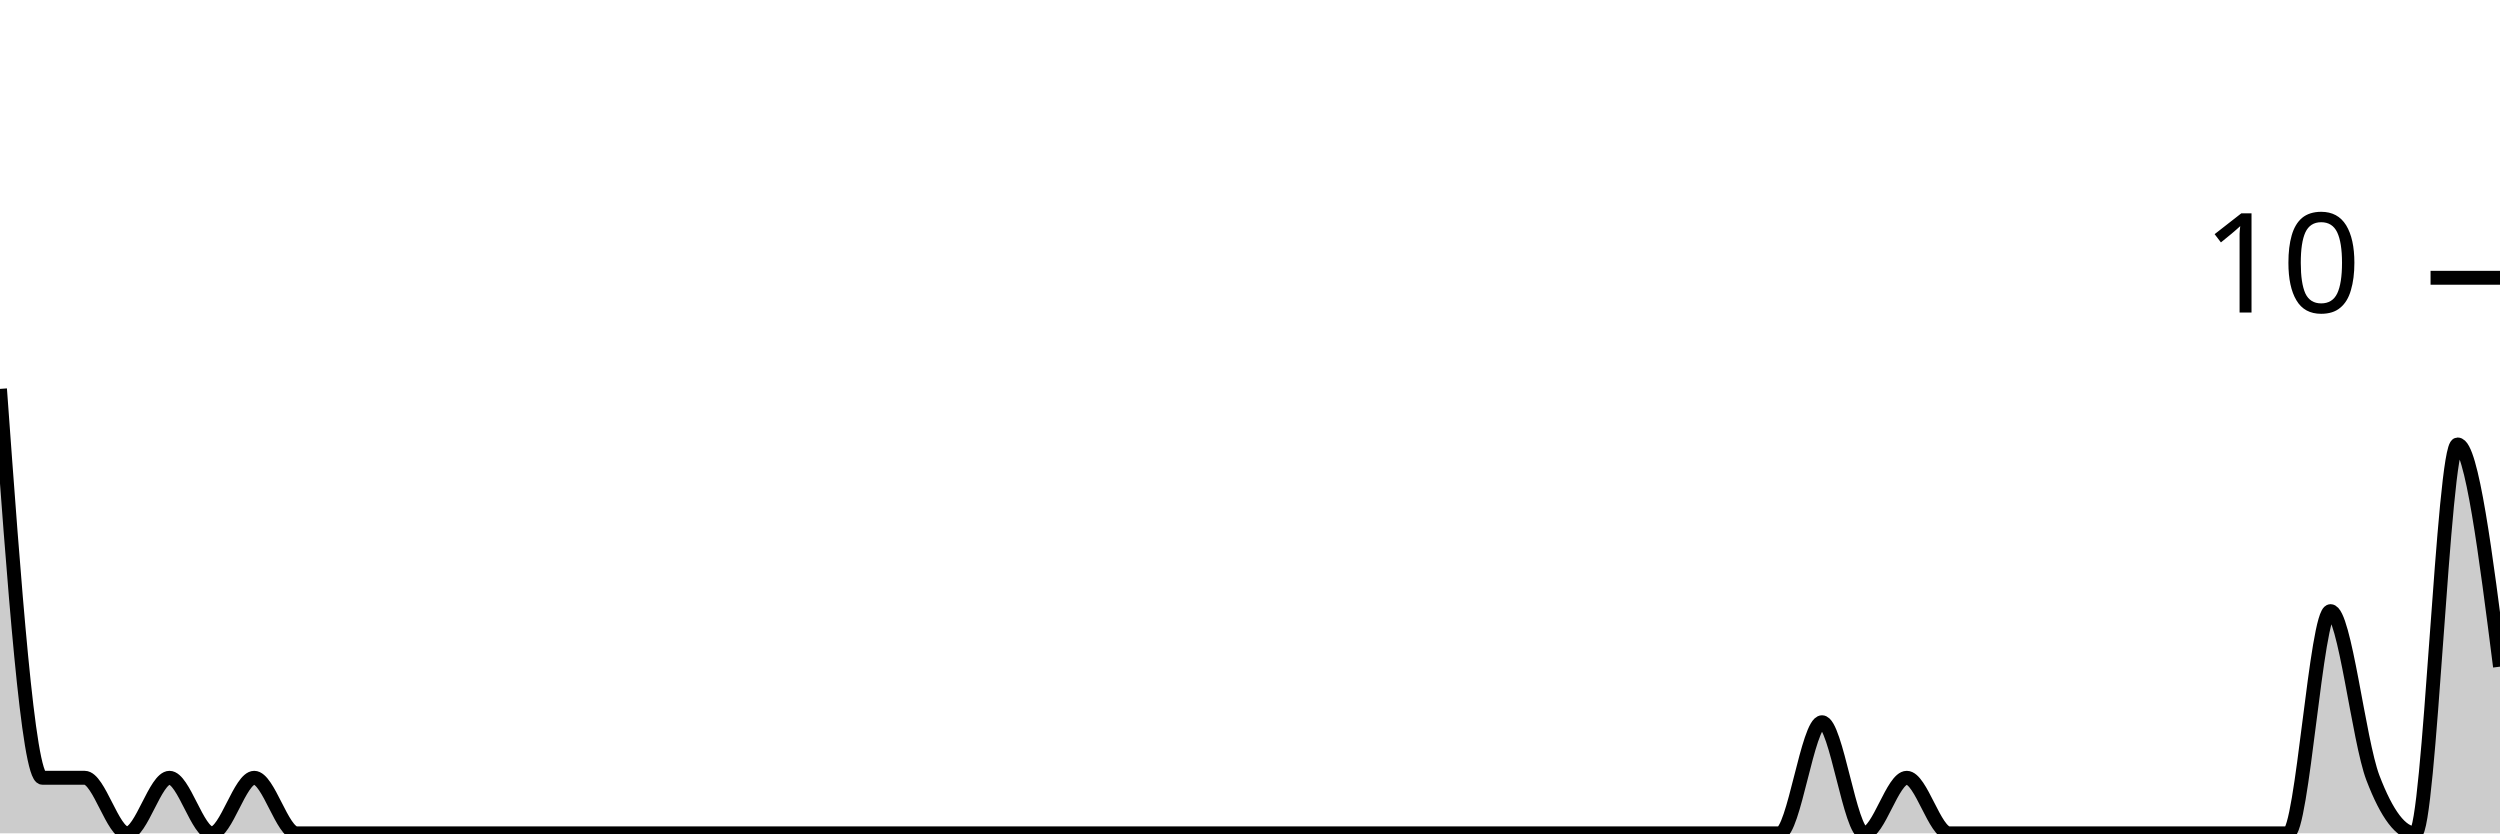
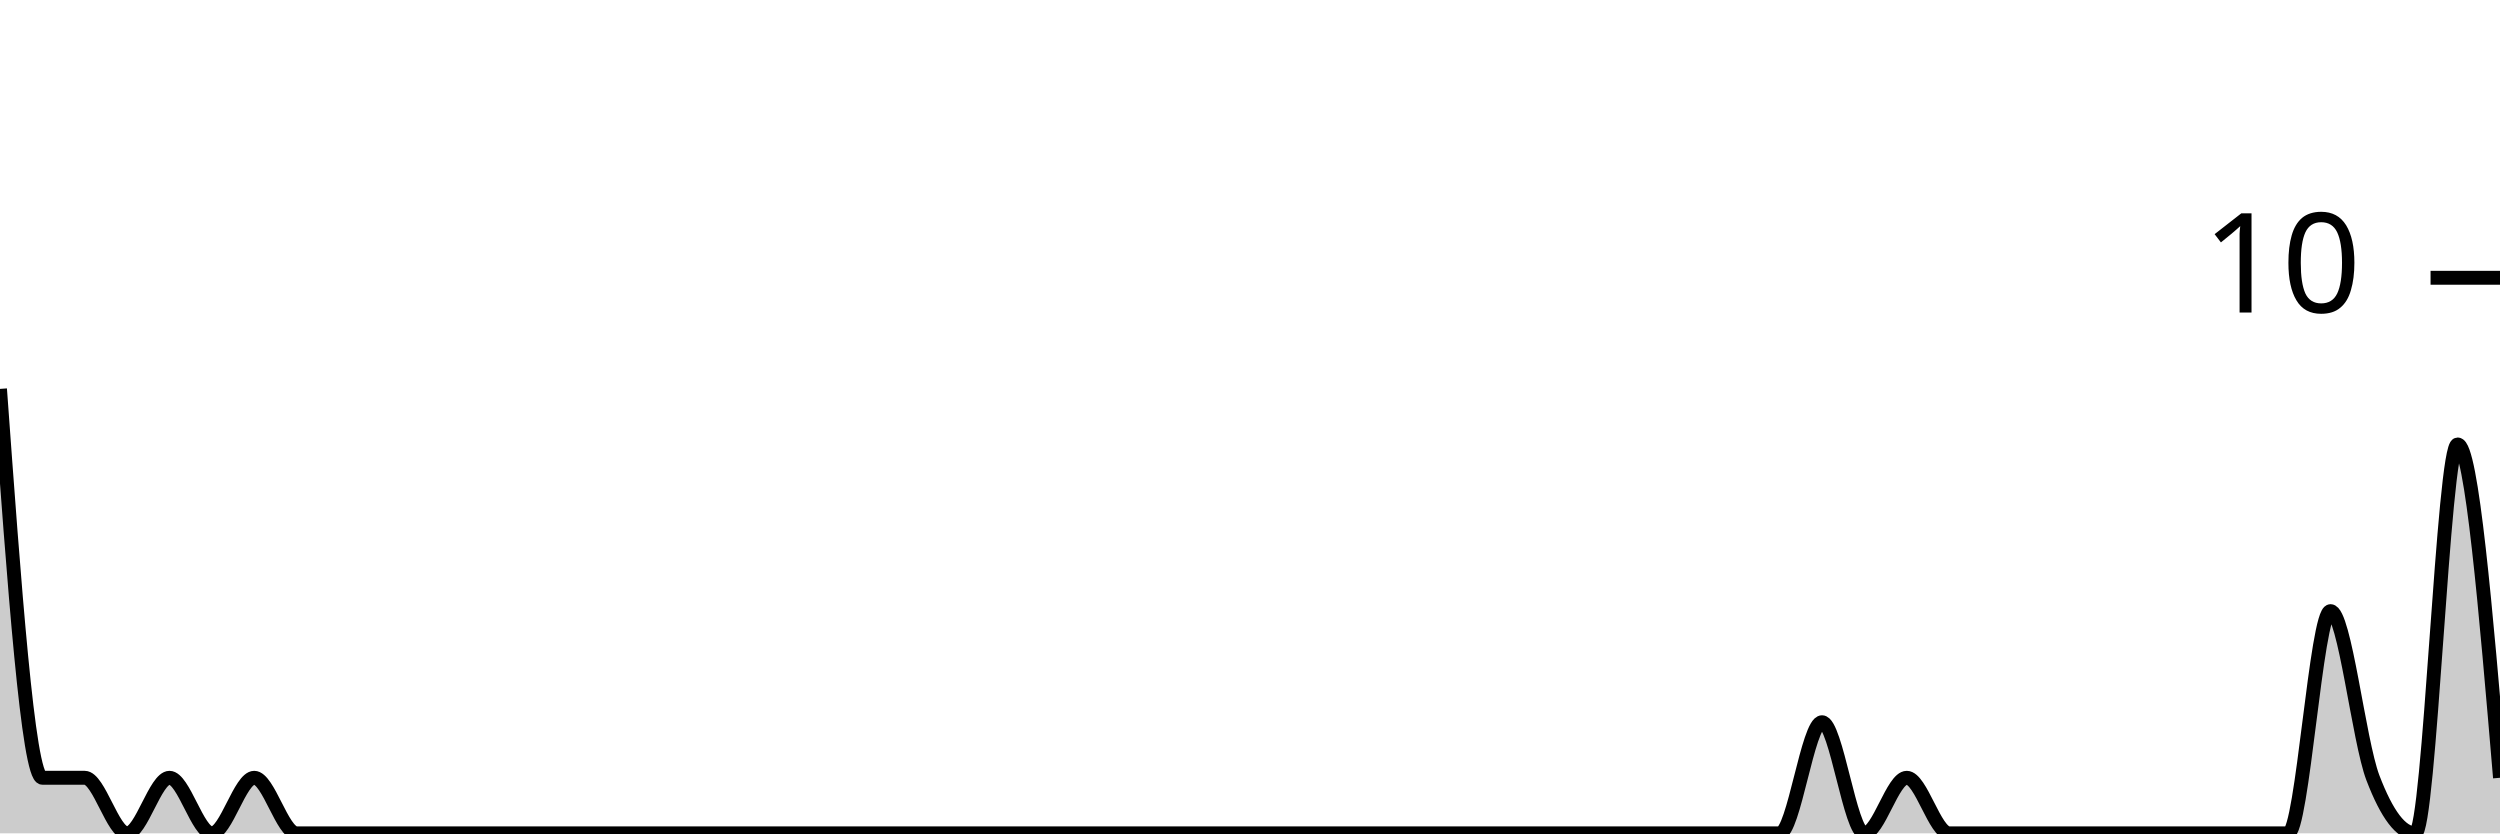
<svg xmlns="http://www.w3.org/2000/svg" viewBox="0 0 180 60">
  <g transform="translate(0,20)">
-     <path class="area" fill="rgba(0, 0, 0, 0.2)" d="M0,8C1.017,22,2.034,36,3.051,36C4.068,36,5.085,36,6.102,36C7.119,36,8.136,40,9.153,40C10.169,40,11.186,36,12.203,36C13.22,36,14.237,40,15.254,40C16.271,40,17.288,36,18.305,36C19.322,36,20.339,40,21.356,40C22.373,40,23.39,40,24.407,40C25.424,40,26.441,40,27.458,40C28.475,40,29.492,40,30.508,40C31.525,40,32.542,40,33.559,40C34.576,40,35.593,40,36.61,40C37.627,40,38.644,40,39.661,40C40.678,40,41.695,40,42.712,40C43.729,40,44.746,40,45.763,40C46.78,40,47.797,40,48.814,40C49.831,40,50.847,40,51.864,40C52.881,40,53.898,40,54.915,40C55.932,40,56.949,40,57.966,40C58.983,40,60,40,61.017,40C62.034,40,63.051,40,64.068,40C65.085,40,66.102,40,67.119,40C68.136,40,69.153,40,70.169,40C71.186,40,72.203,40,73.22,40C74.237,40,75.254,40,76.271,40C77.288,40,78.305,40,79.322,40C80.339,40,81.356,40,82.373,40C83.39,40,84.407,40,85.424,40C86.441,40,87.458,40,88.475,40C89.492,40,90.508,40,91.525,40C92.542,40,93.559,40,94.576,40C95.593,40,96.61,40,97.627,40C98.644,40,99.661,40,100.678,40C101.695,40,102.712,40,103.729,40C104.746,40,105.763,40,106.78,40C107.797,40,108.814,40,109.831,40C110.847,40,111.864,40,112.881,40C113.898,40,114.915,40,115.932,40C116.949,40,117.966,40,118.983,40C120,40,121.017,40,122.034,40C123.051,40,124.068,40,125.085,40C126.102,40,127.119,40,128.136,40C129.153,40,130.169,32,131.186,32C132.203,32,133.22,40,134.237,40C135.254,40,136.271,36,137.288,36C138.305,36,139.322,40,140.339,40C141.356,40,142.373,40,143.39,40C144.407,40,145.424,40,146.441,40C147.458,40,148.475,40,149.492,40C150.508,40,151.525,40,152.542,40C153.559,40,154.576,40,155.593,40C156.61,40,157.627,40,158.644,40C159.661,40,160.678,40,161.695,40C162.712,40,163.729,40,164.746,40C165.763,40,166.78,24,167.797,24C168.814,24,169.831,33.333,170.847,36C171.864,38.667,172.881,40,173.898,40C174.915,40,175.932,12,176.949,12C177.966,12,178.983,20,180,28L180,40C178.983,40,177.966,40,176.949,40C175.932,40,174.915,40,173.898,40C172.881,40,171.864,40,170.847,40C169.831,40,168.814,40,167.797,40C166.78,40,165.763,40,164.746,40C163.729,40,162.712,40,161.695,40C160.678,40,159.661,40,158.644,40C157.627,40,156.61,40,155.593,40C154.576,40,153.559,40,152.542,40C151.525,40,150.508,40,149.492,40C148.475,40,147.458,40,146.441,40C145.424,40,144.407,40,143.39,40C142.373,40,141.356,40,140.339,40C139.322,40,138.305,40,137.288,40C136.271,40,135.254,40,134.237,40C133.22,40,132.203,40,131.186,40C130.169,40,129.153,40,128.136,40C127.119,40,126.102,40,125.085,40C124.068,40,123.051,40,122.034,40C121.017,40,120,40,118.983,40C117.966,40,116.949,40,115.932,40C114.915,40,113.898,40,112.881,40C111.864,40,110.847,40,109.831,40C108.814,40,107.797,40,106.78,40C105.763,40,104.746,40,103.729,40C102.712,40,101.695,40,100.678,40C99.661,40,98.644,40,97.627,40C96.61,40,95.593,40,94.576,40C93.559,40,92.542,40,91.525,40C90.508,40,89.492,40,88.475,40C87.458,40,86.441,40,85.424,40C84.407,40,83.39,40,82.373,40C81.356,40,80.339,40,79.322,40C78.305,40,77.288,40,76.271,40C75.254,40,74.237,40,73.22,40C72.203,40,71.186,40,70.169,40C69.153,40,68.136,40,67.119,40C66.102,40,65.085,40,64.068,40C63.051,40,62.034,40,61.017,40C60,40,58.983,40,57.966,40C56.949,40,55.932,40,54.915,40C53.898,40,52.881,40,51.864,40C50.847,40,49.831,40,48.814,40C47.797,40,46.78,40,45.763,40C44.746,40,43.729,40,42.712,40C41.695,40,40.678,40,39.661,40C38.644,40,37.627,40,36.61,40C35.593,40,34.576,40,33.559,40C32.542,40,31.525,40,30.508,40C29.492,40,28.475,40,27.458,40C26.441,40,25.424,40,24.407,40C23.39,40,22.373,40,21.356,40C20.339,40,19.322,40,18.305,40C17.288,40,16.271,40,15.254,40C14.237,40,13.22,40,12.203,40C11.186,40,10.169,40,9.153,40C8.136,40,7.119,40,6.102,40C5.085,40,4.068,40,3.051,40C2.034,40,1.017,40,0,40Z" />
-     <path class="line" stroke="black" fill="none" d="M0,8C1.017,22,2.034,36,3.051,36C4.068,36,5.085,36,6.102,36C7.119,36,8.136,40,9.153,40C10.169,40,11.186,36,12.203,36C13.22,36,14.237,40,15.254,40C16.271,40,17.288,36,18.305,36C19.322,36,20.339,40,21.356,40C22.373,40,23.39,40,24.407,40C25.424,40,26.441,40,27.458,40C28.475,40,29.492,40,30.508,40C31.525,40,32.542,40,33.559,40C34.576,40,35.593,40,36.61,40C37.627,40,38.644,40,39.661,40C40.678,40,41.695,40,42.712,40C43.729,40,44.746,40,45.763,40C46.78,40,47.797,40,48.814,40C49.831,40,50.847,40,51.864,40C52.881,40,53.898,40,54.915,40C55.932,40,56.949,40,57.966,40C58.983,40,60,40,61.017,40C62.034,40,63.051,40,64.068,40C65.085,40,66.102,40,67.119,40C68.136,40,69.153,40,70.169,40C71.186,40,72.203,40,73.22,40C74.237,40,75.254,40,76.271,40C77.288,40,78.305,40,79.322,40C80.339,40,81.356,40,82.373,40C83.39,40,84.407,40,85.424,40C86.441,40,87.458,40,88.475,40C89.492,40,90.508,40,91.525,40C92.542,40,93.559,40,94.576,40C95.593,40,96.61,40,97.627,40C98.644,40,99.661,40,100.678,40C101.695,40,102.712,40,103.729,40C104.746,40,105.763,40,106.78,40C107.797,40,108.814,40,109.831,40C110.847,40,111.864,40,112.881,40C113.898,40,114.915,40,115.932,40C116.949,40,117.966,40,118.983,40C120,40,121.017,40,122.034,40C123.051,40,124.068,40,125.085,40C126.102,40,127.119,40,128.136,40C129.153,40,130.169,32,131.186,32C132.203,32,133.22,40,134.237,40C135.254,40,136.271,36,137.288,36C138.305,36,139.322,40,140.339,40C141.356,40,142.373,40,143.39,40C144.407,40,145.424,40,146.441,40C147.458,40,148.475,40,149.492,40C150.508,40,151.525,40,152.542,40C153.559,40,154.576,40,155.593,40C156.61,40,157.627,40,158.644,40C159.661,40,160.678,40,161.695,40C162.712,40,163.729,40,164.746,40C165.763,40,166.78,24,167.797,24C168.814,24,169.831,33.333,170.847,36C171.864,38.667,172.881,40,173.898,40C174.915,40,175.932,12,176.949,12C177.966,12,178.983,20,180,28" />
+     <path class="area" fill="rgba(0, 0, 0, 0.2)" d="M0,8C1.017,22,2.034,36,3.051,36C4.068,36,5.085,36,6.102,36C7.119,36,8.136,40,9.153,40C10.169,40,11.186,36,12.203,36C13.22,36,14.237,40,15.254,40C16.271,40,17.288,36,18.305,36C19.322,36,20.339,40,21.356,40C22.373,40,23.39,40,24.407,40C25.424,40,26.441,40,27.458,40C28.475,40,29.492,40,30.508,40C31.525,40,32.542,40,33.559,40C34.576,40,35.593,40,36.61,40C37.627,40,38.644,40,39.661,40C40.678,40,41.695,40,42.712,40C43.729,40,44.746,40,45.763,40C46.78,40,47.797,40,48.814,40C49.831,40,50.847,40,51.864,40C52.881,40,53.898,40,54.915,40C55.932,40,56.949,40,57.966,40C58.983,40,60,40,61.017,40C62.034,40,63.051,40,64.068,40C65.085,40,66.102,40,67.119,40C68.136,40,69.153,40,70.169,40C71.186,40,72.203,40,73.22,40C74.237,40,75.254,40,76.271,40C77.288,40,78.305,40,79.322,40C80.339,40,81.356,40,82.373,40C83.39,40,84.407,40,85.424,40C86.441,40,87.458,40,88.475,40C89.492,40,90.508,40,91.525,40C92.542,40,93.559,40,94.576,40C95.593,40,96.61,40,97.627,40C98.644,40,99.661,40,100.678,40C101.695,40,102.712,40,103.729,40C104.746,40,105.763,40,106.78,40C107.797,40,108.814,40,109.831,40C110.847,40,111.864,40,112.881,40C113.898,40,114.915,40,115.932,40C116.949,40,117.966,40,118.983,40C120,40,121.017,40,122.034,40C123.051,40,124.068,40,125.085,40C126.102,40,127.119,40,128.136,40C129.153,40,130.169,32,131.186,32C132.203,32,133.22,40,134.237,40C135.254,40,136.271,36,137.288,36C138.305,36,139.322,40,140.339,40C141.356,40,142.373,40,143.39,40C144.407,40,145.424,40,146.441,40C147.458,40,148.475,40,149.492,40C150.508,40,151.525,40,152.542,40C153.559,40,154.576,40,155.593,40C156.61,40,157.627,40,158.644,40C159.661,40,160.678,40,161.695,40C162.712,40,163.729,40,164.746,40C165.763,40,166.78,24,167.797,24C168.814,24,169.831,33.333,170.847,36C171.864,38.667,172.881,40,173.898,40C174.915,40,175.932,12,176.949,12C177.966,12,178.983,24,180,36L180,40C178.983,40,177.966,40,176.949,40C175.932,40,174.915,40,173.898,40C172.881,40,171.864,40,170.847,40C169.831,40,168.814,40,167.797,40C166.78,40,165.763,40,164.746,40C163.729,40,162.712,40,161.695,40C160.678,40,159.661,40,158.644,40C157.627,40,156.61,40,155.593,40C154.576,40,153.559,40,152.542,40C151.525,40,150.508,40,149.492,40C148.475,40,147.458,40,146.441,40C145.424,40,144.407,40,143.39,40C142.373,40,141.356,40,140.339,40C139.322,40,138.305,40,137.288,40C136.271,40,135.254,40,134.237,40C133.22,40,132.203,40,131.186,40C130.169,40,129.153,40,128.136,40C127.119,40,126.102,40,125.085,40C124.068,40,123.051,40,122.034,40C121.017,40,120,40,118.983,40C117.966,40,116.949,40,115.932,40C114.915,40,113.898,40,112.881,40C111.864,40,110.847,40,109.831,40C108.814,40,107.797,40,106.78,40C105.763,40,104.746,40,103.729,40C102.712,40,101.695,40,100.678,40C99.661,40,98.644,40,97.627,40C96.61,40,95.593,40,94.576,40C93.559,40,92.542,40,91.525,40C90.508,40,89.492,40,88.475,40C87.458,40,86.441,40,85.424,40C84.407,40,83.39,40,82.373,40C81.356,40,80.339,40,79.322,40C78.305,40,77.288,40,76.271,40C75.254,40,74.237,40,73.22,40C72.203,40,71.186,40,70.169,40C69.153,40,68.136,40,67.119,40C66.102,40,65.085,40,64.068,40C63.051,40,62.034,40,61.017,40C60,40,58.983,40,57.966,40C56.949,40,55.932,40,54.915,40C53.898,40,52.881,40,51.864,40C50.847,40,49.831,40,48.814,40C47.797,40,46.78,40,45.763,40C44.746,40,43.729,40,42.712,40C41.695,40,40.678,40,39.661,40C38.644,40,37.627,40,36.61,40C35.593,40,34.576,40,33.559,40C32.542,40,31.525,40,30.508,40C29.492,40,28.475,40,27.458,40C26.441,40,25.424,40,24.407,40C23.39,40,22.373,40,21.356,40C20.339,40,19.322,40,18.305,40C17.288,40,16.271,40,15.254,40C14.237,40,13.22,40,12.203,40C11.186,40,10.169,40,9.153,40C8.136,40,7.119,40,6.102,40C5.085,40,4.068,40,3.051,40C2.034,40,1.017,40,0,40Z" />
+     <path class="line" stroke="black" fill="none" d="M0,8C1.017,22,2.034,36,3.051,36C4.068,36,5.085,36,6.102,36C7.119,36,8.136,40,9.153,40C10.169,40,11.186,36,12.203,36C13.22,36,14.237,40,15.254,40C16.271,40,17.288,36,18.305,36C19.322,36,20.339,40,21.356,40C22.373,40,23.39,40,24.407,40C25.424,40,26.441,40,27.458,40C28.475,40,29.492,40,30.508,40C31.525,40,32.542,40,33.559,40C34.576,40,35.593,40,36.61,40C37.627,40,38.644,40,39.661,40C40.678,40,41.695,40,42.712,40C43.729,40,44.746,40,45.763,40C46.78,40,47.797,40,48.814,40C49.831,40,50.847,40,51.864,40C52.881,40,53.898,40,54.915,40C55.932,40,56.949,40,57.966,40C58.983,40,60,40,61.017,40C62.034,40,63.051,40,64.068,40C65.085,40,66.102,40,67.119,40C68.136,40,69.153,40,70.169,40C71.186,40,72.203,40,73.22,40C74.237,40,75.254,40,76.271,40C77.288,40,78.305,40,79.322,40C80.339,40,81.356,40,82.373,40C83.39,40,84.407,40,85.424,40C86.441,40,87.458,40,88.475,40C89.492,40,90.508,40,91.525,40C92.542,40,93.559,40,94.576,40C95.593,40,96.61,40,97.627,40C98.644,40,99.661,40,100.678,40C101.695,40,102.712,40,103.729,40C104.746,40,105.763,40,106.78,40C107.797,40,108.814,40,109.831,40C110.847,40,111.864,40,112.881,40C113.898,40,114.915,40,115.932,40C116.949,40,117.966,40,118.983,40C120,40,121.017,40,122.034,40C123.051,40,124.068,40,125.085,40C126.102,40,127.119,40,128.136,40C129.153,40,130.169,32,131.186,32C132.203,32,133.22,40,134.237,40C135.254,40,136.271,36,137.288,36C138.305,36,139.322,40,140.339,40C141.356,40,142.373,40,143.39,40C144.407,40,145.424,40,146.441,40C147.458,40,148.475,40,149.492,40C150.508,40,151.525,40,152.542,40C153.559,40,154.576,40,155.593,40C156.61,40,157.627,40,158.644,40C159.661,40,160.678,40,161.695,40C162.712,40,163.729,40,164.746,40C165.763,40,166.78,24,167.797,24C168.814,24,169.831,33.333,170.847,36C171.864,38.667,172.881,40,173.898,40C174.915,40,175.932,12,176.949,12C177.966,12,178.983,24,180,36" />
    <path class="axis-ceiling" stroke-width="1" stroke="black" fill="none" d="M175,0L180,0" />
    <text class="axis-ceiling-label" font-family="sans-serif" text-anchor="end" font-size="10px" x="170" y="2.5">10</text>
  </g>
</svg>
